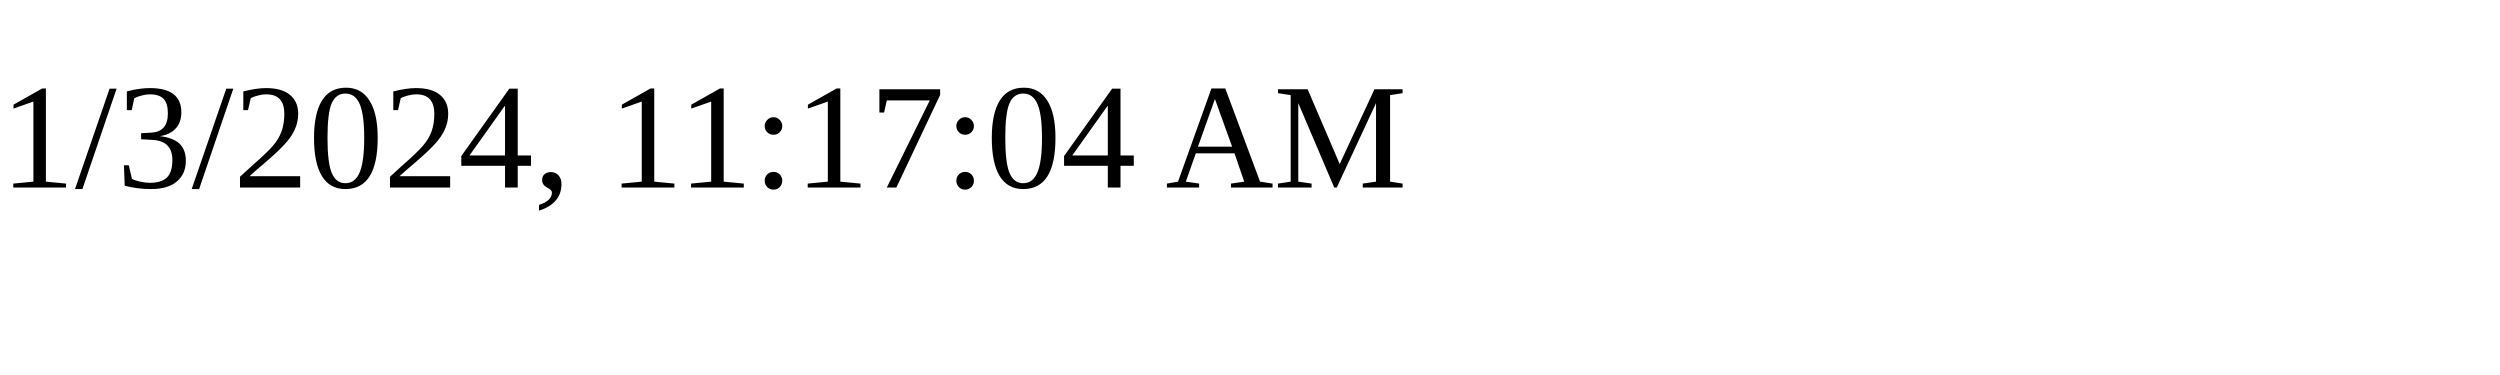
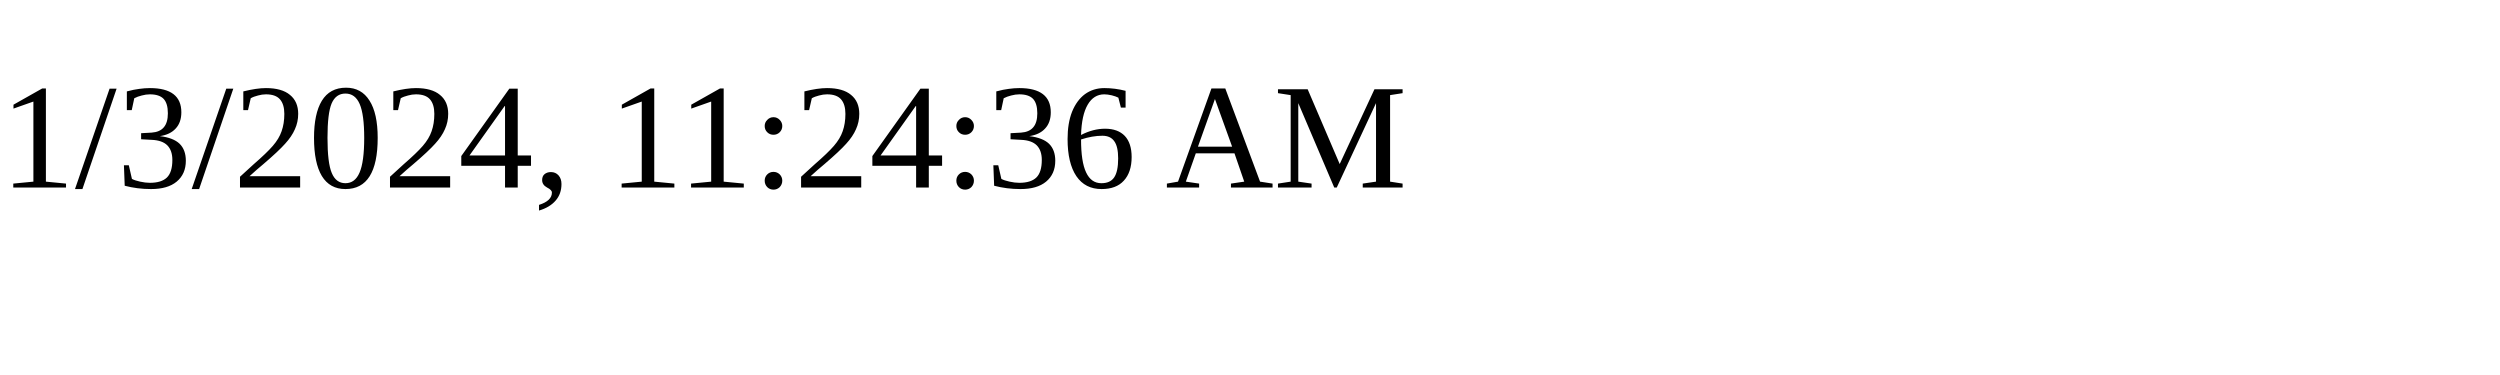
<svg xmlns="http://www.w3.org/2000/svg" height="30" width="200">
-   <text x="0" y="15">1/3/2024, 11:17:04 AM</text>
+   <text x="0" y="15">1/3/2024, 11:24:36 AM</text>
</svg>
